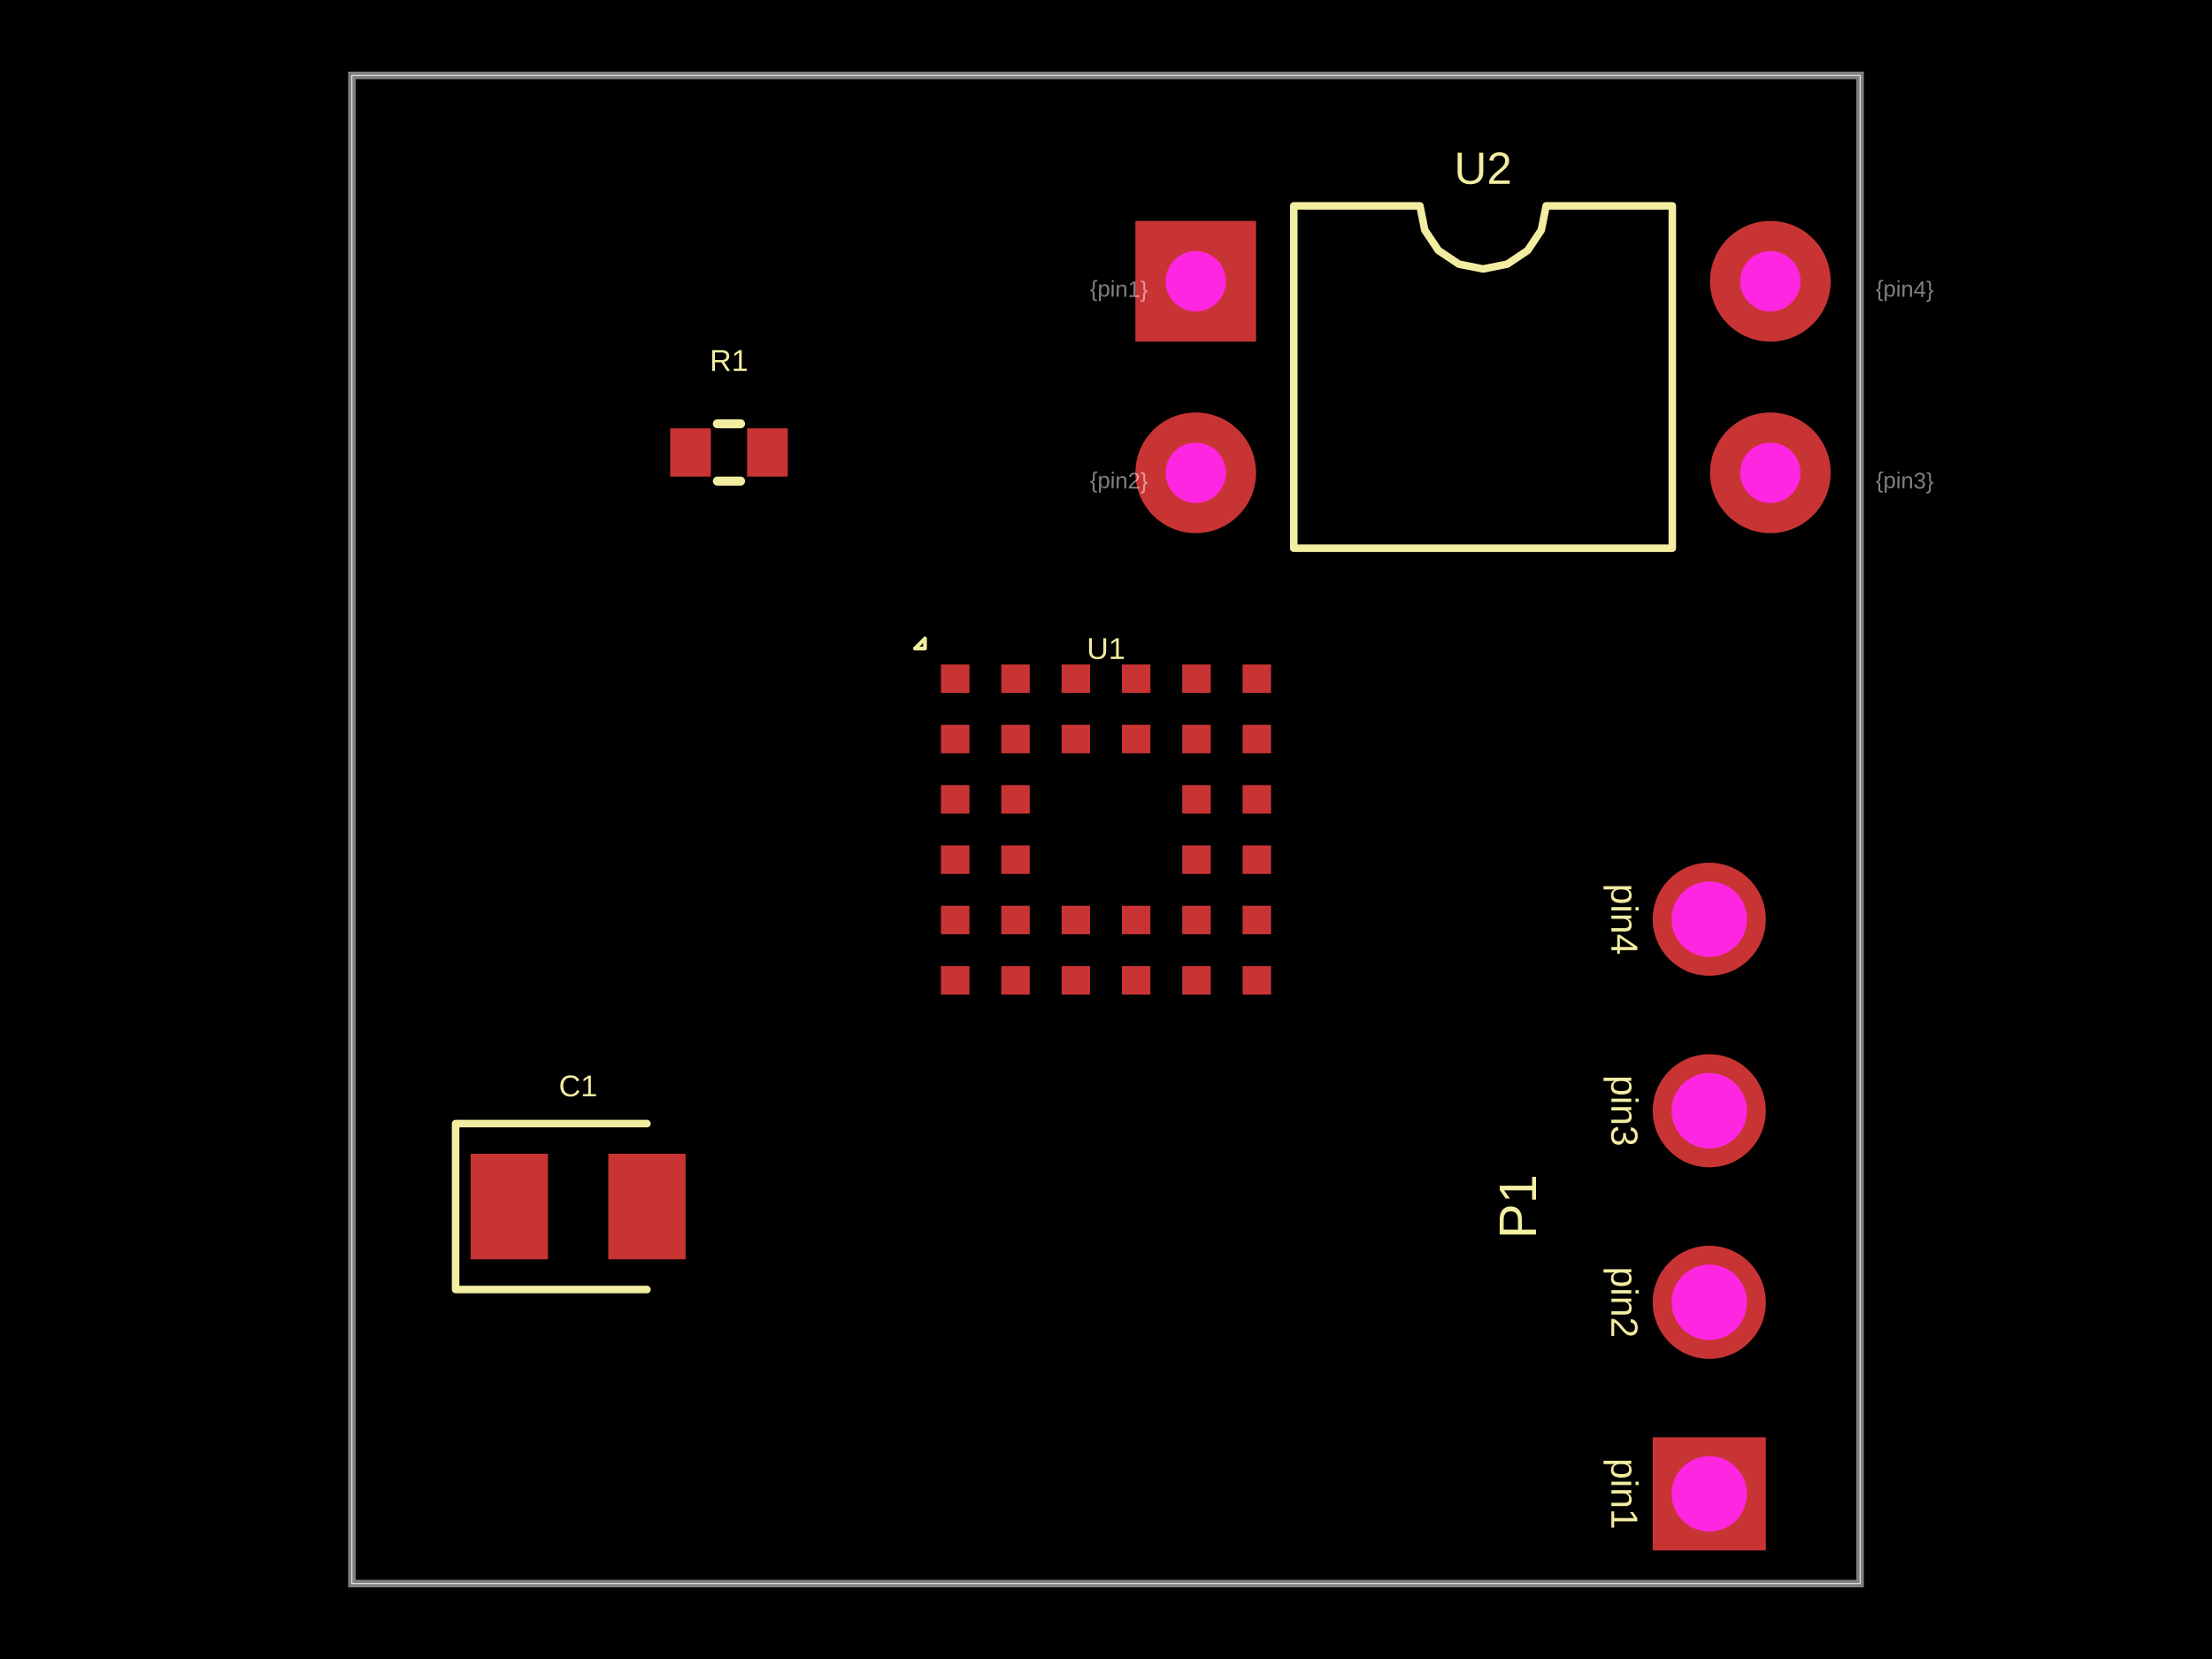
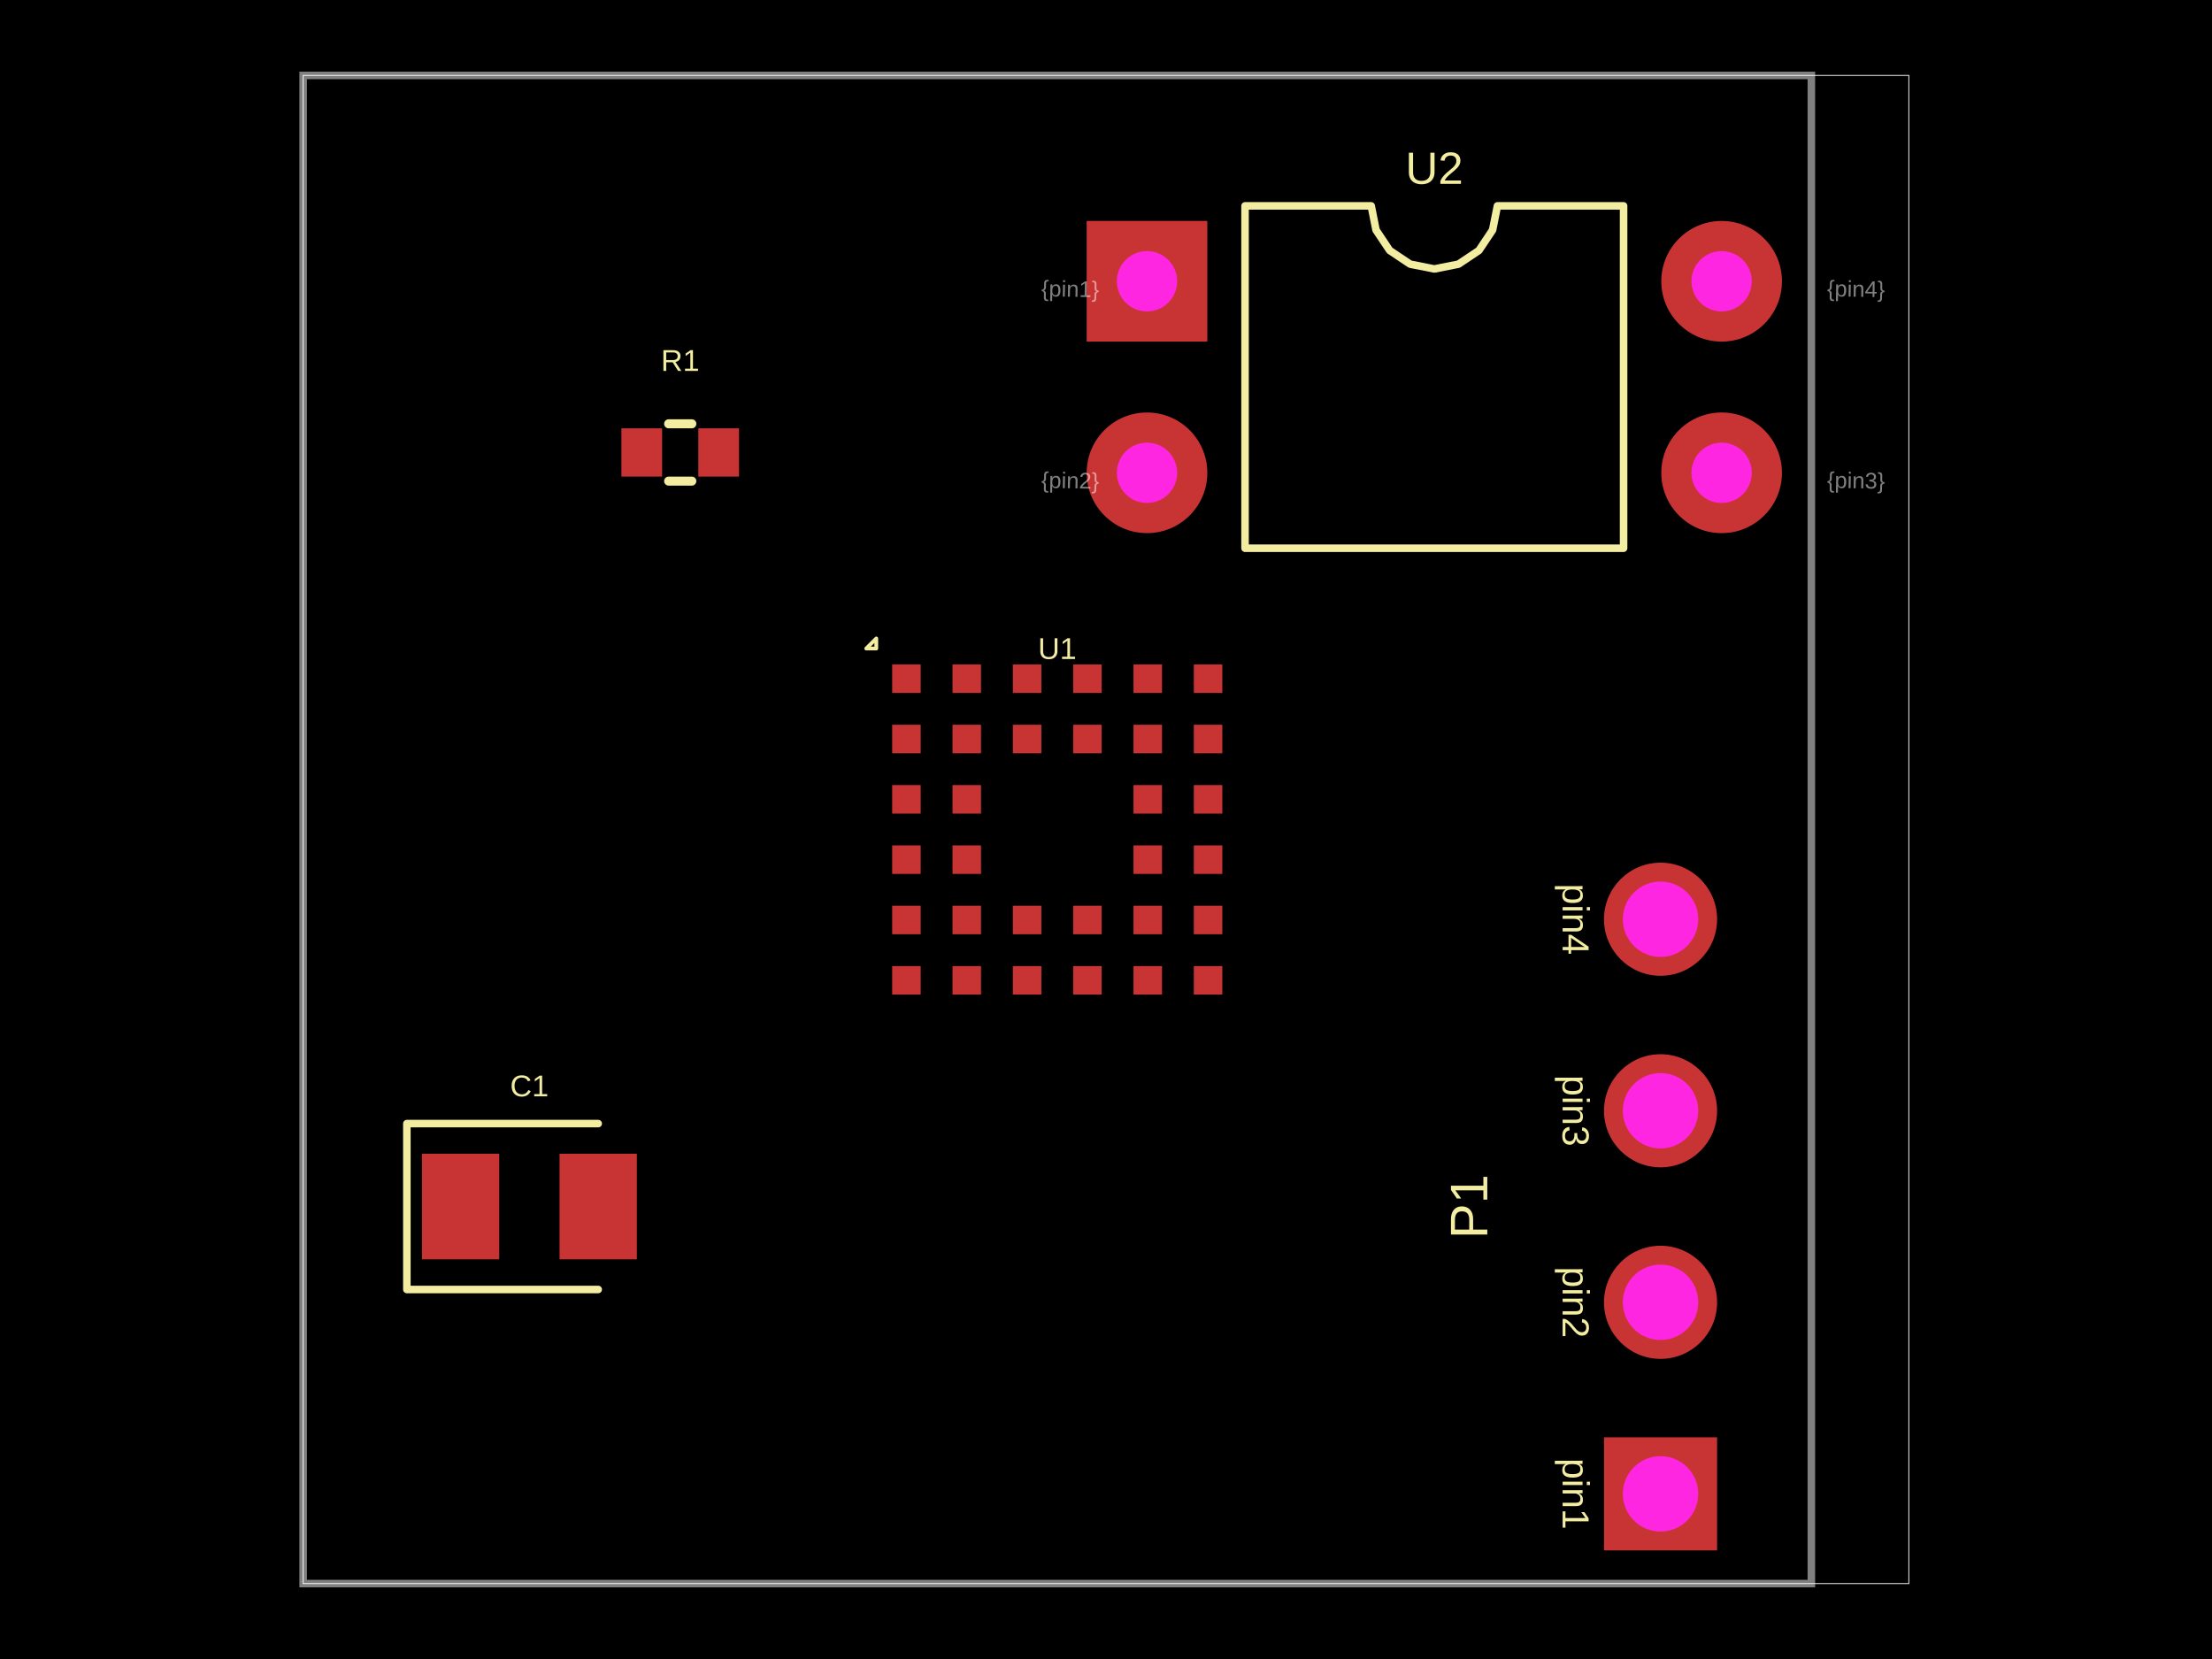
<svg xmlns="http://www.w3.org/2000/svg" width="800" height="600">
  <style />
  <rect class="boundary" x="0" y="0" fill="#000" width="800" height="600" data-type="pcb_background" data-pcb-layer="global" />
-   <rect class="pcb-boundary" fill="none" stroke="#fff" stroke-width="0.3" x="127.273" y="27.273" width="545.455" height="545.455" data-type="pcb_boundary" data-pcb-layer="global" />
-   <path class="pcb-board" d="M 127.273 572.727 L 672.727 572.727 L 672.727 27.273 L 127.273 27.273 Z" fill="none" stroke="rgba(255, 255, 255, 0.5)" stroke-width="2.727" data-type="pcb_board" data-pcb-layer="board" />
-   <rect class="pcb-pad" fill="rgb(200, 52, 52)" x="340.301" y="349.392" width="10.308" height="10.308" data-type="pcb_smtpad" data-pcb-layer="top" />
-   <rect class="pcb-pad" fill="rgb(200, 52, 52)" x="362.119" y="349.392" width="10.308" height="10.308" data-type="pcb_smtpad" data-pcb-layer="top" />
-   <rect class="pcb-pad" fill="rgb(200, 52, 52)" x="383.937" y="349.392" width="10.308" height="10.308" data-type="pcb_smtpad" data-pcb-layer="top" />
-   <rect class="pcb-pad" fill="rgb(200, 52, 52)" x="405.755" y="349.392" width="10.308" height="10.308" data-type="pcb_smtpad" data-pcb-layer="top" />
-   <rect class="pcb-pad" fill="rgb(200, 52, 52)" x="427.573" y="349.392" width="10.308" height="10.308" data-type="pcb_smtpad" data-pcb-layer="top" />
-   <rect class="pcb-pad" fill="rgb(200, 52, 52)" x="449.392" y="349.392" width="10.308" height="10.308" data-type="pcb_smtpad" data-pcb-layer="top" />
-   <rect class="pcb-pad" fill="rgb(200, 52, 52)" x="340.301" y="327.573" width="10.308" height="10.308" data-type="pcb_smtpad" data-pcb-layer="top" />
-   <rect class="pcb-pad" fill="rgb(200, 52, 52)" x="362.119" y="327.573" width="10.308" height="10.308" data-type="pcb_smtpad" data-pcb-layer="top" />
-   <rect class="pcb-pad" fill="rgb(200, 52, 52)" x="383.937" y="327.573" width="10.308" height="10.308" data-type="pcb_smtpad" data-pcb-layer="top" />
-   <rect class="pcb-pad" fill="rgb(200, 52, 52)" x="405.755" y="327.573" width="10.308" height="10.308" data-type="pcb_smtpad" data-pcb-layer="top" />
-   <rect class="pcb-pad" fill="rgb(200, 52, 52)" x="427.573" y="327.573" width="10.308" height="10.308" data-type="pcb_smtpad" data-pcb-layer="top" />
-   <rect class="pcb-pad" fill="rgb(200, 52, 52)" x="449.392" y="327.573" width="10.308" height="10.308" data-type="pcb_smtpad" data-pcb-layer="top" />
-   <rect class="pcb-pad" fill="rgb(200, 52, 52)" x="340.301" y="305.755" width="10.308" height="10.308" data-type="pcb_smtpad" data-pcb-layer="top" />
-   <rect class="pcb-pad" fill="rgb(200, 52, 52)" x="362.119" y="305.755" width="10.308" height="10.308" data-type="pcb_smtpad" data-pcb-layer="top" />
-   <rect class="pcb-pad" fill="rgb(200, 52, 52)" x="427.573" y="305.755" width="10.308" height="10.308" data-type="pcb_smtpad" data-pcb-layer="top" />
-   <rect class="pcb-pad" fill="rgb(200, 52, 52)" x="449.392" y="305.755" width="10.308" height="10.308" data-type="pcb_smtpad" data-pcb-layer="top" />
-   <rect class="pcb-pad" fill="rgb(200, 52, 52)" x="340.301" y="283.937" width="10.308" height="10.308" data-type="pcb_smtpad" data-pcb-layer="top" />
-   <rect class="pcb-pad" fill="rgb(200, 52, 52)" x="362.119" y="283.937" width="10.308" height="10.308" data-type="pcb_smtpad" data-pcb-layer="top" />
-   <rect class="pcb-pad" fill="rgb(200, 52, 52)" x="427.573" y="283.937" width="10.308" height="10.308" data-type="pcb_smtpad" data-pcb-layer="top" />
-   <rect class="pcb-pad" fill="rgb(200, 52, 52)" x="449.392" y="283.937" width="10.308" height="10.308" data-type="pcb_smtpad" data-pcb-layer="top" />
-   <rect class="pcb-pad" fill="rgb(200, 52, 52)" x="340.301" y="262.119" width="10.308" height="10.308" data-type="pcb_smtpad" data-pcb-layer="top" />
-   <rect class="pcb-pad" fill="rgb(200, 52, 52)" x="362.119" y="262.119" width="10.308" height="10.308" data-type="pcb_smtpad" data-pcb-layer="top" />
-   <rect class="pcb-pad" fill="rgb(200, 52, 52)" x="383.937" y="262.119" width="10.308" height="10.308" data-type="pcb_smtpad" data-pcb-layer="top" />
-   <rect class="pcb-pad" fill="rgb(200, 52, 52)" x="405.755" y="262.119" width="10.308" height="10.308" data-type="pcb_smtpad" data-pcb-layer="top" />
-   <rect class="pcb-pad" fill="rgb(200, 52, 52)" x="427.573" y="262.119" width="10.308" height="10.308" data-type="pcb_smtpad" data-pcb-layer="top" />
-   <rect class="pcb-pad" fill="rgb(200, 52, 52)" x="449.392" y="262.119" width="10.308" height="10.308" data-type="pcb_smtpad" data-pcb-layer="top" />
-   <rect class="pcb-pad" fill="rgb(200, 52, 52)" x="340.301" y="240.301" width="10.308" height="10.308" data-type="pcb_smtpad" data-pcb-layer="top" />
-   <rect class="pcb-pad" fill="rgb(200, 52, 52)" x="362.119" y="240.301" width="10.308" height="10.308" data-type="pcb_smtpad" data-pcb-layer="top" />
-   <rect class="pcb-pad" fill="rgb(200, 52, 52)" x="383.937" y="240.301" width="10.308" height="10.308" data-type="pcb_smtpad" data-pcb-layer="top" />
-   <rect class="pcb-pad" fill="rgb(200, 52, 52)" x="405.755" y="240.301" width="10.308" height="10.308" data-type="pcb_smtpad" data-pcb-layer="top" />
-   <rect class="pcb-pad" fill="rgb(200, 52, 52)" x="427.573" y="240.301" width="10.308" height="10.308" data-type="pcb_smtpad" data-pcb-layer="top" />
-   <rect class="pcb-pad" fill="rgb(200, 52, 52)" x="449.392" y="240.301" width="10.308" height="10.308" data-type="pcb_smtpad" data-pcb-layer="top" />
-   <rect class="pcb-pad" fill="rgb(200, 52, 52)" x="242.364" y="154.909" width="14.727" height="17.455" data-type="pcb_smtpad" data-pcb-layer="top" />
-   <rect class="pcb-pad" fill="rgb(200, 52, 52)" x="270.182" y="154.909" width="14.727" height="17.455" data-type="pcb_smtpad" data-pcb-layer="top" />
-   <rect class="pcb-pad" fill="rgb(200, 52, 52)" x="170.227" y="417.273" width="27.955" height="38.182" data-type="pcb_smtpad" data-pcb-layer="top" />
-   <rect class="pcb-pad" fill="rgb(200, 52, 52)" x="220" y="417.273" width="27.955" height="38.182" data-type="pcb_smtpad" data-pcb-layer="top" />
-   <text x="0" y="0" dx="0" dy="0" fill="#f2eda1" font-family="Arial, sans-serif" font-size="10.909" text-anchor="middle" dominant-baseline="central" transform="matrix(1,0,0,1,400,234.5455)" class="pcb-silkscreen-text pcb-silkscreen-top" data-pcb-silkscreen-text-id="pcb_silkscreen_text_0" stroke="none" data-type="pcb_silkscreen_text" data-pcb-layer="top">U1</text>
-   <path class="pcb-silkscreen pcb-silkscreen-top" d="M 334.545 234.545 L 334.545 230.909 L 330.909 234.545 L 334.545 234.545 Z" fill="none" stroke="#f2eda1" stroke-width="1.364" stroke-linecap="round" stroke-linejoin="round" data-pcb-component-id="pcb_component_0" data-pcb-silkscreen-path-id="pcb_silkscreen_path_0" data-type="pcb_silkscreen_path" data-pcb-layer="top" />
-   <path class="pcb-silkscreen pcb-silkscreen-top" d="M 259.446 153.273 L 267.827 153.273" fill="none" stroke="#f2eda1" stroke-width="3.273" stroke-linecap="round" stroke-linejoin="round" data-pcb-component-id="pcb_component_1" data-pcb-silkscreen-path-id="pcb_silkscreen_path_1" data-type="pcb_silkscreen_path" data-pcb-layer="top" />
-   <path class="pcb-silkscreen pcb-silkscreen-top" d="M 259.446 174 L 267.827 174" fill="none" stroke="#f2eda1" stroke-width="3.273" stroke-linecap="round" stroke-linejoin="round" data-pcb-component-id="pcb_component_1" data-pcb-silkscreen-path-id="pcb_silkscreen_path_2" data-type="pcb_silkscreen_path" data-pcb-layer="top" />
-   <text x="0" y="0" dx="0" dy="0" fill="#f2eda1" font-family="Arial, sans-serif" font-size="10.909" text-anchor="middle" dominant-baseline="central" transform="matrix(1,0,0,1,263.6364,130.3636)" class="pcb-silkscreen-text pcb-silkscreen-top" data-pcb-silkscreen-text-id="pcb_silkscreen_text_1" stroke="none" data-type="pcb_silkscreen_text" data-pcb-layer="top">R1</text>
-   <path class="pcb-silkscreen pcb-silkscreen-top" d="M 467.909 198.273 L 467.909 74.455 L 513.545 74.455 L 515.282 83.187 L 520.229 90.589 L 527.631 95.536 L 536.364 97.273 L 545.096 95.536 L 552.499 90.589 L 557.445 83.187 L 559.182 74.455 L 604.818 74.455 L 604.818 198.273 L 467.909 198.273 Z" fill="none" stroke="#f2eda1" stroke-width="2.727" stroke-linecap="round" stroke-linejoin="round" data-pcb-component-id="pcb_component_2" data-pcb-silkscreen-path-id="pcb_silkscreen_path_3" data-type="pcb_silkscreen_path" data-pcb-layer="top" />
-   <text x="0" y="0" dx="0" dy="0" fill="#f2eda1" font-family="Arial, sans-serif" font-size="16.364" text-anchor="middle" dominant-baseline="central" transform="matrix(1,0,0,1,536.3636,60.81818)" class="pcb-silkscreen-text pcb-silkscreen-top" data-pcb-silkscreen-text-id="pcb_silkscreen_text_2" stroke="none" data-type="pcb_silkscreen_text" data-pcb-layer="top">U2</text>
-   <text x="0" y="0" dx="0" dy="0" fill="#f2eda1" font-family="Arial, sans-serif" font-size="13.636" text-anchor="middle" dominant-baseline="central" transform="matrix(-1.8369701987210297e-16,1,-1,-1.8369701987210297e-16,587.5,540.2727)" class="pcb-silkscreen-text pcb-silkscreen-top" data-pcb-silkscreen-text-id="pcb_silkscreen_text_3" stroke="none" data-type="pcb_silkscreen_text" data-pcb-layer="top">pin1</text>
-   <text x="0" y="0" dx="0" dy="0" fill="#f2eda1" font-family="Arial, sans-serif" font-size="13.636" text-anchor="middle" dominant-baseline="central" transform="matrix(-1.8369701987210297e-16,1,-1,-1.8369701987210297e-16,587.5,471)" class="pcb-silkscreen-text pcb-silkscreen-top" data-pcb-silkscreen-text-id="pcb_silkscreen_text_4" stroke="none" data-type="pcb_silkscreen_text" data-pcb-layer="top">pin2</text>
-   <text x="0" y="0" dx="0" dy="0" fill="#f2eda1" font-family="Arial, sans-serif" font-size="13.636" text-anchor="middle" dominant-baseline="central" transform="matrix(-1.8369701987210297e-16,1,-1,-1.8369701987210297e-16,587.5,401.7273)" class="pcb-silkscreen-text pcb-silkscreen-top" data-pcb-silkscreen-text-id="pcb_silkscreen_text_5" stroke="none" data-type="pcb_silkscreen_text" data-pcb-layer="top">pin3</text>
-   <text x="0" y="0" dx="0" dy="0" fill="#f2eda1" font-family="Arial, sans-serif" font-size="13.636" text-anchor="middle" dominant-baseline="central" transform="matrix(-1.8369701987210297e-16,1,-1,-1.8369701987210297e-16,587.5,332.4545)" class="pcb-silkscreen-text pcb-silkscreen-top" data-pcb-silkscreen-text-id="pcb_silkscreen_text_6" stroke="none" data-type="pcb_silkscreen_text" data-pcb-layer="top">pin4</text>
-   <text x="0" y="0" dx="0" dy="0" fill="#f2eda1" font-family="Arial, sans-serif" font-size="19.091" text-anchor="middle" dominant-baseline="central" transform="matrix(6.123233995736766e-17,-1,1,6.123233995736766e-17,548.9091,436.3636)" class="pcb-silkscreen-text pcb-silkscreen-top" data-pcb-silkscreen-text-id="pcb_silkscreen_text_7" stroke="none" data-type="pcb_silkscreen_text" data-pcb-layer="top">P1</text>
-   <path class="pcb-silkscreen pcb-silkscreen-top" d="M 233.977 406.364 L 164.773 406.364 L 164.773 466.364 L 233.977 466.364" fill="none" stroke="#f2eda1" stroke-width="2.727" stroke-linecap="round" stroke-linejoin="round" data-pcb-component-id="pcb_component_4" data-pcb-silkscreen-path-id="pcb_silkscreen_path_4" data-type="pcb_silkscreen_path" data-pcb-layer="top" />
-   <text x="0" y="0" dx="0" dy="0" fill="#f2eda1" font-family="Arial, sans-serif" font-size="10.909" text-anchor="middle" dominant-baseline="central" transform="matrix(1,0,0,1,209.0909,392.7273)" class="pcb-silkscreen-text pcb-silkscreen-top" data-pcb-silkscreen-text-id="pcb_silkscreen_text_8" stroke="none" data-type="pcb_silkscreen_text" data-pcb-layer="top">C1</text>
-   <g data-type="pcb_plated_hole" data-pcb-layer="through">
-     <rect class="pcb-hole-outer-pad" fill="rgb(200, 52, 52)" x="410.636" y="79.909" width="43.636" height="43.636" data-type="pcb_plated_hole" data-pcb-layer="top" />
-     <circle class="pcb-hole-inner" fill="#FF26E2" cx="432.455" cy="101.727" r="10.909" data-type="pcb_plated_hole_drill" data-pcb-layer="drill" />
+   <rect class="pcb-boundary" fill="none" stroke="#fff" stroke-width="0.3" x="109.647" y="27.273" width="580.706" height="545.455" data-type="pcb_boundary" data-pcb-layer="global" />
+   <path class="pcb-board" d="M 109.647 572.727 L 655.102 572.727 L 655.102 27.273 L 109.647 27.273 Z" fill="none" stroke="rgba(255, 255, 255, 0.5)" stroke-width="2.727" data-type="pcb_board" data-pcb-layer="board" />
+   <rect class="pcb-pad" fill="rgb(200, 52, 52)" x="322.675" y="349.392" width="10.308" height="10.308" data-type="pcb_smtpad" data-pcb-layer="top" data-pad-name="U1.pin1" />
+   <rect class="pcb-pad" fill="rgb(200, 52, 52)" x="344.493" y="349.392" width="10.308" height="10.308" data-type="pcb_smtpad" data-pcb-layer="top" data-pad-name="U1.pin2" />
+   <rect class="pcb-pad" fill="rgb(200, 52, 52)" x="366.312" y="349.392" width="10.308" height="10.308" data-type="pcb_smtpad" data-pcb-layer="top" data-pad-name="U1.pin3" />
+   <rect class="pcb-pad" fill="rgb(200, 52, 52)" x="388.13" y="349.392" width="10.308" height="10.308" data-type="pcb_smtpad" data-pcb-layer="top" data-pad-name="U1.pin4" />
+   <rect class="pcb-pad" fill="rgb(200, 52, 52)" x="409.948" y="349.392" width="10.308" height="10.308" data-type="pcb_smtpad" data-pcb-layer="top" data-pad-name="U1.pin5" />
+   <rect class="pcb-pad" fill="rgb(200, 52, 52)" x="431.766" y="349.392" width="10.308" height="10.308" data-type="pcb_smtpad" data-pcb-layer="top" data-pad-name="U1.pin6" />
+   <rect class="pcb-pad" fill="rgb(200, 52, 52)" x="322.675" y="327.573" width="10.308" height="10.308" data-type="pcb_smtpad" data-pcb-layer="top" data-pad-name="U1.pin7" />
+   <rect class="pcb-pad" fill="rgb(200, 52, 52)" x="344.493" y="327.573" width="10.308" height="10.308" data-type="pcb_smtpad" data-pcb-layer="top" data-pad-name="U1.pin8" />
+   <rect class="pcb-pad" fill="rgb(200, 52, 52)" x="366.312" y="327.573" width="10.308" height="10.308" data-type="pcb_smtpad" data-pcb-layer="top" data-pad-name="U1.pin9" />
+   <rect class="pcb-pad" fill="rgb(200, 52, 52)" x="388.13" y="327.573" width="10.308" height="10.308" data-type="pcb_smtpad" data-pcb-layer="top" data-pad-name="U1.pin10" />
+   <rect class="pcb-pad" fill="rgb(200, 52, 52)" x="409.948" y="327.573" width="10.308" height="10.308" data-type="pcb_smtpad" data-pcb-layer="top" data-pad-name="U1.pin11" />
+   <rect class="pcb-pad" fill="rgb(200, 52, 52)" x="431.766" y="327.573" width="10.308" height="10.308" data-type="pcb_smtpad" data-pcb-layer="top" data-pad-name="U1.pin12" />
+   <rect class="pcb-pad" fill="rgb(200, 52, 52)" x="322.675" y="305.755" width="10.308" height="10.308" data-type="pcb_smtpad" data-pcb-layer="top" data-pad-name="U1.pin13" />
+   <rect class="pcb-pad" fill="rgb(200, 52, 52)" x="344.493" y="305.755" width="10.308" height="10.308" data-type="pcb_smtpad" data-pcb-layer="top" data-pad-name="U1.pin14" />
+   <rect class="pcb-pad" fill="rgb(200, 52, 52)" x="409.948" y="305.755" width="10.308" height="10.308" data-type="pcb_smtpad" data-pcb-layer="top" data-pad-name="U1.pin15" />
+   <rect class="pcb-pad" fill="rgb(200, 52, 52)" x="431.766" y="305.755" width="10.308" height="10.308" data-type="pcb_smtpad" data-pcb-layer="top" data-pad-name="U1.pin16" />
+   <rect class="pcb-pad" fill="rgb(200, 52, 52)" x="322.675" y="283.937" width="10.308" height="10.308" data-type="pcb_smtpad" data-pcb-layer="top" data-pad-name="U1.pin17" />
+   <rect class="pcb-pad" fill="rgb(200, 52, 52)" x="344.493" y="283.937" width="10.308" height="10.308" data-type="pcb_smtpad" data-pcb-layer="top" data-pad-name="U1.pin18" />
+   <rect class="pcb-pad" fill="rgb(200, 52, 52)" x="409.948" y="283.937" width="10.308" height="10.308" data-type="pcb_smtpad" data-pcb-layer="top" data-pad-name="U1.pin19" />
+   <rect class="pcb-pad" fill="rgb(200, 52, 52)" x="431.766" y="283.937" width="10.308" height="10.308" data-type="pcb_smtpad" data-pcb-layer="top" data-pad-name="U1.pin20" />
+   <rect class="pcb-pad" fill="rgb(200, 52, 52)" x="322.675" y="262.119" width="10.308" height="10.308" data-type="pcb_smtpad" data-pcb-layer="top" data-pad-name="U1.pin21" />
+   <rect class="pcb-pad" fill="rgb(200, 52, 52)" x="344.493" y="262.119" width="10.308" height="10.308" data-type="pcb_smtpad" data-pcb-layer="top" data-pad-name="U1.pin22" />
+   <rect class="pcb-pad" fill="rgb(200, 52, 52)" x="366.312" y="262.119" width="10.308" height="10.308" data-type="pcb_smtpad" data-pcb-layer="top" data-pad-name="U1.pin23" />
+   <rect class="pcb-pad" fill="rgb(200, 52, 52)" x="388.13" y="262.119" width="10.308" height="10.308" data-type="pcb_smtpad" data-pcb-layer="top" data-pad-name="U1.pin24" />
+   <rect class="pcb-pad" fill="rgb(200, 52, 52)" x="409.948" y="262.119" width="10.308" height="10.308" data-type="pcb_smtpad" data-pcb-layer="top" data-pad-name="U1.pin25" />
+   <rect class="pcb-pad" fill="rgb(200, 52, 52)" x="431.766" y="262.119" width="10.308" height="10.308" data-type="pcb_smtpad" data-pcb-layer="top" data-pad-name="U1.pin26" />
+   <rect class="pcb-pad" fill="rgb(200, 52, 52)" x="322.675" y="240.301" width="10.308" height="10.308" data-type="pcb_smtpad" data-pcb-layer="top" data-pad-name="U1.pin27" />
+   <rect class="pcb-pad" fill="rgb(200, 52, 52)" x="344.493" y="240.301" width="10.308" height="10.308" data-type="pcb_smtpad" data-pcb-layer="top" data-pad-name="U1.pin28" />
+   <rect class="pcb-pad" fill="rgb(200, 52, 52)" x="366.312" y="240.301" width="10.308" height="10.308" data-type="pcb_smtpad" data-pcb-layer="top" data-pad-name="U1.pin29" />
+   <rect class="pcb-pad" fill="rgb(200, 52, 52)" x="388.13" y="240.301" width="10.308" height="10.308" data-type="pcb_smtpad" data-pcb-layer="top" data-pad-name="U1.pin30" />
+   <rect class="pcb-pad" fill="rgb(200, 52, 52)" x="409.948" y="240.301" width="10.308" height="10.308" data-type="pcb_smtpad" data-pcb-layer="top" data-pad-name="U1.pin31" />
+   <rect class="pcb-pad" fill="rgb(200, 52, 52)" x="431.766" y="240.301" width="10.308" height="10.308" data-type="pcb_smtpad" data-pcb-layer="top" data-pad-name="U1.pin32" />
+   <rect class="pcb-pad" fill="rgb(200, 52, 52)" x="224.738" y="154.909" width="14.727" height="17.455" data-type="pcb_smtpad" data-pcb-layer="top" data-pad-name="R1.pin1" />
+   <rect class="pcb-pad" fill="rgb(200, 52, 52)" x="252.556" y="154.909" width="14.727" height="17.455" data-type="pcb_smtpad" data-pcb-layer="top" data-pad-name="R1.pin2" />
+   <rect class="pcb-pad" fill="rgb(200, 52, 52)" x="152.602" y="417.273" width="27.955" height="38.182" data-type="pcb_smtpad" data-pcb-layer="top" data-pad-name="C1.pin1" />
+   <rect class="pcb-pad" fill="rgb(200, 52, 52)" x="202.375" y="417.273" width="27.955" height="38.182" data-type="pcb_smtpad" data-pcb-layer="top" data-pad-name="C1.pin2" />
+   <text x="0" y="0" dx="0" dy="0" fill="#f2eda1" font-family="Arial, sans-serif" font-size="10.909" text-anchor="middle" dominant-baseline="central" transform="matrix(1,0,0,1,382.3745,234.5455)" class="pcb-silkscreen-text pcb-silkscreen-top" data-pcb-silkscreen-text-id="pcb_silkscreen_text_0" stroke="none" data-type="pcb_silkscreen_text" data-pcb-layer="top">U1</text>
+   <path class="pcb-silkscreen pcb-silkscreen-top" d="M 316.92 234.545 L 316.92 230.909 L 313.284 234.545 L 316.92 234.545 Z" fill="none" stroke="#f2eda1" stroke-width="1.364" stroke-linecap="round" stroke-linejoin="round" data-pcb-component-id="pcb_component_0" data-pcb-silkscreen-path-id="pcb_silkscreen_path_0" data-type="pcb_silkscreen_path" data-pcb-layer="top" />
+   <path class="pcb-silkscreen pcb-silkscreen-top" d="M 241.821 153.273 L 250.201 153.273" fill="none" stroke="#f2eda1" stroke-width="3.273" stroke-linecap="round" stroke-linejoin="round" data-pcb-component-id="pcb_component_1" data-pcb-silkscreen-path-id="pcb_silkscreen_path_1" data-type="pcb_silkscreen_path" data-pcb-layer="top" />
+   <path class="pcb-silkscreen pcb-silkscreen-top" d="M 241.821 174 L 250.201 174" fill="none" stroke="#f2eda1" stroke-width="3.273" stroke-linecap="round" stroke-linejoin="round" data-pcb-component-id="pcb_component_1" data-pcb-silkscreen-path-id="pcb_silkscreen_path_2" data-type="pcb_silkscreen_path" data-pcb-layer="top" />
+   <text x="0" y="0" dx="0" dy="0" fill="#f2eda1" font-family="Arial, sans-serif" font-size="10.909" text-anchor="middle" dominant-baseline="central" transform="matrix(1,0,0,1,246.0109,130.3636)" class="pcb-silkscreen-text pcb-silkscreen-top" data-pcb-silkscreen-text-id="pcb_silkscreen_text_1" stroke="none" data-type="pcb_silkscreen_text" data-pcb-layer="top">R1</text>
+   <path class="pcb-silkscreen pcb-silkscreen-top" d="M 450.284 198.273 L 450.284 74.455 L 495.92 74.455 L 497.657 83.187 L 502.603 90.589 L 510.006 95.536 L 518.738 97.273 L 527.47 95.536 L 534.873 90.589 L 539.819 83.187 L 541.556 74.455 L 587.193 74.455 L 587.193 198.273 L 450.284 198.273 Z" fill="none" stroke="#f2eda1" stroke-width="2.727" stroke-linecap="round" stroke-linejoin="round" data-pcb-component-id="pcb_component_2" data-pcb-silkscreen-path-id="pcb_silkscreen_path_3" data-type="pcb_silkscreen_path" data-pcb-layer="top" />
+   <text x="0" y="0" dx="0" dy="0" fill="#f2eda1" font-family="Arial, sans-serif" font-size="16.364" text-anchor="middle" dominant-baseline="central" transform="matrix(1,0,0,1,518.7382,60.81818)" class="pcb-silkscreen-text pcb-silkscreen-top" data-pcb-silkscreen-text-id="pcb_silkscreen_text_2" stroke="none" data-type="pcb_silkscreen_text" data-pcb-layer="top">U2</text>
+   <text x="0" y="0" dx="0" dy="0" fill="#f2eda1" font-family="Arial, sans-serif" font-size="13.636" text-anchor="middle" dominant-baseline="central" transform="matrix(-1.8369701987210297e-16,1,-1,-1.8369701987210297e-16,569.8745,540.2727)" class="pcb-silkscreen-text pcb-silkscreen-top" data-pcb-silkscreen-text-id="pcb_silkscreen_text_3" stroke="none" data-type="pcb_silkscreen_text" data-pcb-layer="top">pin1</text>
+   <text x="0" y="0" dx="0" dy="0" fill="#f2eda1" font-family="Arial, sans-serif" font-size="13.636" text-anchor="middle" dominant-baseline="central" transform="matrix(-1.8369701987210297e-16,1,-1,-1.8369701987210297e-16,569.8745,471)" class="pcb-silkscreen-text pcb-silkscreen-top" data-pcb-silkscreen-text-id="pcb_silkscreen_text_4" stroke="none" data-type="pcb_silkscreen_text" data-pcb-layer="top">pin2</text>
+   <text x="0" y="0" dx="0" dy="0" fill="#f2eda1" font-family="Arial, sans-serif" font-size="13.636" text-anchor="middle" dominant-baseline="central" transform="matrix(-1.8369701987210297e-16,1,-1,-1.8369701987210297e-16,569.8745,401.7273)" class="pcb-silkscreen-text pcb-silkscreen-top" data-pcb-silkscreen-text-id="pcb_silkscreen_text_5" stroke="none" data-type="pcb_silkscreen_text" data-pcb-layer="top">pin3</text>
+   <text x="0" y="0" dx="0" dy="0" fill="#f2eda1" font-family="Arial, sans-serif" font-size="13.636" text-anchor="middle" dominant-baseline="central" transform="matrix(-1.8369701987210297e-16,1,-1,-1.8369701987210297e-16,569.8745,332.4545)" class="pcb-silkscreen-text pcb-silkscreen-top" data-pcb-silkscreen-text-id="pcb_silkscreen_text_6" stroke="none" data-type="pcb_silkscreen_text" data-pcb-layer="top">pin4</text>
+   <text x="0" y="0" dx="0" dy="0" fill="#f2eda1" font-family="Arial, sans-serif" font-size="19.091" text-anchor="middle" dominant-baseline="central" transform="matrix(6.123233995736766e-17,-1,1,6.123233995736766e-17,531.2836,436.3636)" class="pcb-silkscreen-text pcb-silkscreen-top" data-pcb-silkscreen-text-id="pcb_silkscreen_text_7" stroke="none" data-type="pcb_silkscreen_text" data-pcb-layer="top">P1</text>
+   <path class="pcb-silkscreen pcb-silkscreen-top" d="M 216.352 406.364 L 147.147 406.364 L 147.147 466.364 L 216.352 466.364" fill="none" stroke="#f2eda1" stroke-width="2.727" stroke-linecap="round" stroke-linejoin="round" data-pcb-component-id="pcb_component_4" data-pcb-silkscreen-path-id="pcb_silkscreen_path_4" data-type="pcb_silkscreen_path" data-pcb-layer="top" />
+   <text x="0" y="0" dx="0" dy="0" fill="#f2eda1" font-family="Arial, sans-serif" font-size="10.909" text-anchor="middle" dominant-baseline="central" transform="matrix(1,0,0,1,191.4654,392.7273)" class="pcb-silkscreen-text pcb-silkscreen-top" data-pcb-silkscreen-text-id="pcb_silkscreen_text_8" stroke="none" data-type="pcb_silkscreen_text" data-pcb-layer="top">C1</text>
+   <g data-type="pcb_plated_hole" data-pcb-layer="through" data-pad-name="U2.pin1">
+     <rect class="pcb-hole-outer-pad" fill="rgb(200, 52, 52)" x="393.011" y="79.909" width="43.636" height="43.636" data-type="pcb_plated_hole" data-pcb-layer="top" />
+     <circle class="pcb-hole-inner" fill="#FF26E2" cx="414.829" cy="101.727" r="10.909" data-type="pcb_plated_hole_drill" data-pcb-layer="drill" />
  </g>
-   <g data-type="pcb_plated_hole" data-pcb-layer="through">
-     <circle class="pcb-hole-outer" fill="rgb(200, 52, 52)" cx="432.455" cy="171" r="21.818" data-type="pcb_plated_hole" data-pcb-layer="top" />
-     <circle class="pcb-hole-inner" fill="#FF26E2" cx="432.455" cy="171" r="10.909" data-type="pcb_plated_hole_drill" data-pcb-layer="drill" />
+   <g data-type="pcb_plated_hole" data-pcb-layer="through" data-pad-name="U2.pin2">
+     <circle class="pcb-hole-outer" fill="rgb(200, 52, 52)" cx="414.829" cy="171" r="21.818" data-type="pcb_plated_hole" data-pcb-layer="top" />
+     <circle class="pcb-hole-inner" fill="#FF26E2" cx="414.829" cy="171" r="10.909" data-type="pcb_plated_hole_drill" data-pcb-layer="drill" />
  </g>
-   <g data-type="pcb_plated_hole" data-pcb-layer="through">
-     <circle class="pcb-hole-outer" fill="rgb(200, 52, 52)" cx="640.273" cy="171" r="21.818" data-type="pcb_plated_hole" data-pcb-layer="top" />
-     <circle class="pcb-hole-inner" fill="#FF26E2" cx="640.273" cy="171" r="10.909" data-type="pcb_plated_hole_drill" data-pcb-layer="drill" />
+   <g data-type="pcb_plated_hole" data-pcb-layer="through" data-pad-name="U2.pin3">
+     <circle class="pcb-hole-outer" fill="rgb(200, 52, 52)" cx="622.647" cy="171" r="21.818" data-type="pcb_plated_hole" data-pcb-layer="top" />
+     <circle class="pcb-hole-inner" fill="#FF26E2" cx="622.647" cy="171" r="10.909" data-type="pcb_plated_hole_drill" data-pcb-layer="drill" />
  </g>
-   <g data-type="pcb_plated_hole" data-pcb-layer="through">
-     <circle class="pcb-hole-outer" fill="rgb(200, 52, 52)" cx="640.273" cy="101.727" r="21.818" data-type="pcb_plated_hole" data-pcb-layer="top" />
-     <circle class="pcb-hole-inner" fill="#FF26E2" cx="640.273" cy="101.727" r="10.909" data-type="pcb_plated_hole_drill" data-pcb-layer="drill" />
+   <g data-type="pcb_plated_hole" data-pcb-layer="through" data-pad-name="U2.pin4">
+     <circle class="pcb-hole-outer" fill="rgb(200, 52, 52)" cx="622.647" cy="101.727" r="21.818" data-type="pcb_plated_hole" data-pcb-layer="top" />
+     <circle class="pcb-hole-inner" fill="#FF26E2" cx="622.647" cy="101.727" r="10.909" data-type="pcb_plated_hole_drill" data-pcb-layer="drill" />
  </g>
-   <g data-type="pcb_plated_hole" data-pcb-layer="through">
-     <rect class="pcb-hole-outer-pad" fill="rgb(200, 52, 52)" x="-20.455" y="-20.455" transform="translate(618.1818 540.2727) rotate(-90)" width="40.909" height="40.909" data-type="pcb_plated_hole" data-pcb-layer="top" />
-     <circle class="pcb-hole-inner" fill="#FF26E2" cx="618.182" cy="540.273" r="13.636" data-type="pcb_plated_hole_drill" data-pcb-layer="drill" />
+   <g data-type="pcb_plated_hole" data-pcb-layer="through" data-pad-name="P1.pin1">
+     <rect class="pcb-hole-outer-pad" fill="rgb(200, 52, 52)" x="-20.455" y="-20.455" transform="translate(600.5563 540.2727) rotate(-90)" width="40.909" height="40.909" data-type="pcb_plated_hole" data-pcb-layer="top" />
+     <circle class="pcb-hole-inner" fill="#FF26E2" cx="600.556" cy="540.273" r="13.636" data-type="pcb_plated_hole_drill" data-pcb-layer="drill" />
  </g>
-   <g data-type="pcb_plated_hole" data-pcb-layer="through">
-     <circle class="pcb-hole-outer" fill="rgb(200, 52, 52)" cx="618.182" cy="471" r="20.455" data-type="pcb_plated_hole" data-pcb-layer="top" />
-     <circle class="pcb-hole-inner" fill="#FF26E2" cx="618.182" cy="471" r="13.636" data-type="pcb_plated_hole_drill" data-pcb-layer="drill" />
+   <g data-type="pcb_plated_hole" data-pcb-layer="through" data-pad-name="P1.pin2">
+     <circle class="pcb-hole-outer" fill="rgb(200, 52, 52)" cx="600.556" cy="471" r="20.455" data-type="pcb_plated_hole" data-pcb-layer="top" />
+     <circle class="pcb-hole-inner" fill="#FF26E2" cx="600.556" cy="471" r="13.636" data-type="pcb_plated_hole_drill" data-pcb-layer="drill" />
  </g>
-   <g data-type="pcb_plated_hole" data-pcb-layer="through">
-     <circle class="pcb-hole-outer" fill="rgb(200, 52, 52)" cx="618.182" cy="401.727" r="20.455" data-type="pcb_plated_hole" data-pcb-layer="top" />
-     <circle class="pcb-hole-inner" fill="#FF26E2" cx="618.182" cy="401.727" r="13.636" data-type="pcb_plated_hole_drill" data-pcb-layer="drill" />
+   <g data-type="pcb_plated_hole" data-pcb-layer="through" data-pad-name="P1.pin3">
+     <circle class="pcb-hole-outer" fill="rgb(200, 52, 52)" cx="600.556" cy="401.727" r="20.455" data-type="pcb_plated_hole" data-pcb-layer="top" />
+     <circle class="pcb-hole-inner" fill="#FF26E2" cx="600.556" cy="401.727" r="13.636" data-type="pcb_plated_hole_drill" data-pcb-layer="drill" />
  </g>
-   <g data-type="pcb_plated_hole" data-pcb-layer="through">
-     <circle class="pcb-hole-outer" fill="rgb(200, 52, 52)" cx="618.182" cy="332.455" r="20.455" data-type="pcb_plated_hole" data-pcb-layer="top" />
-     <circle class="pcb-hole-inner" fill="#FF26E2" cx="618.182" cy="332.455" r="13.636" data-type="pcb_plated_hole_drill" data-pcb-layer="drill" />
+   <g data-type="pcb_plated_hole" data-pcb-layer="through" data-pad-name="P1.pin4">
+     <circle class="pcb-hole-outer" fill="rgb(200, 52, 52)" cx="600.556" cy="332.455" r="20.455" data-type="pcb_plated_hole" data-pcb-layer="top" />
+     <circle class="pcb-hole-inner" fill="#FF26E2" cx="600.556" cy="332.455" r="13.636" data-type="pcb_plated_hole_drill" data-pcb-layer="drill" />
  </g>
-   <text x="0" y="0" font-family="Arial, sans-serif" font-size="8.182" text-anchor="start" dominant-baseline="text-before-edge" transform="matrix(0.9998477,0.01745241,-0.01745241,0.9998477,394.2727,101.7273)" class="pcb-fabrication-note-text" fill="rgba(255,255,255,0.5)" data-type="pcb_fabrication_note_text" data-pcb-layer="overlay">{pin1}</text>
-   <text x="0" y="0" font-family="Arial, sans-serif" font-size="8.182" text-anchor="start" dominant-baseline="text-before-edge" transform="matrix(0.9998477,0.01745241,-0.01745241,0.9998477,394.2727,171)" class="pcb-fabrication-note-text" fill="rgba(255,255,255,0.5)" data-type="pcb_fabrication_note_text" data-pcb-layer="overlay">{pin2}</text>
-   <text x="0" y="0" font-family="Arial, sans-serif" font-size="8.182" text-anchor="start" dominant-baseline="text-before-edge" transform="matrix(0.9998477,0.01745241,-0.01745241,0.9998477,678.4545,171)" class="pcb-fabrication-note-text" fill="rgba(255,255,255,0.5)" data-type="pcb_fabrication_note_text" data-pcb-layer="overlay">{pin3}</text>
-   <text x="0" y="0" font-family="Arial, sans-serif" font-size="8.182" text-anchor="start" dominant-baseline="text-before-edge" transform="matrix(0.9998477,0.01745241,-0.01745241,0.9998477,678.4545,101.7273)" class="pcb-fabrication-note-text" fill="rgba(255,255,255,0.5)" data-type="pcb_fabrication_note_text" data-pcb-layer="overlay">{pin4}</text>
+   <text x="0" y="0" font-family="Arial, sans-serif" font-size="8.182" text-anchor="start" dominant-baseline="text-before-edge" transform="matrix(0.9998477,0.01745241,-0.01745241,0.9998477,376.6472,101.7273)" class="pcb-fabrication-note-text" fill="rgba(255,255,255,0.5)" data-type="pcb_fabrication_note_text" data-pcb-layer="overlay">{pin1}</text>
+   <text x="0" y="0" font-family="Arial, sans-serif" font-size="8.182" text-anchor="start" dominant-baseline="text-before-edge" transform="matrix(0.9998477,0.01745241,-0.01745241,0.9998477,376.6472,171)" class="pcb-fabrication-note-text" fill="rgba(255,255,255,0.5)" data-type="pcb_fabrication_note_text" data-pcb-layer="overlay">{pin2}</text>
+   <text x="0" y="0" font-family="Arial, sans-serif" font-size="8.182" text-anchor="start" dominant-baseline="text-before-edge" transform="matrix(0.9998477,0.01745241,-0.01745241,0.9998477,660.8291,171)" class="pcb-fabrication-note-text" fill="rgba(255,255,255,0.5)" data-type="pcb_fabrication_note_text" data-pcb-layer="overlay">{pin3}</text>
+   <text x="0" y="0" font-family="Arial, sans-serif" font-size="8.182" text-anchor="start" dominant-baseline="text-before-edge" transform="matrix(0.9998477,0.01745241,-0.01745241,0.9998477,660.8291,101.7273)" class="pcb-fabrication-note-text" fill="rgba(255,255,255,0.5)" data-type="pcb_fabrication_note_text" data-pcb-layer="overlay">{pin4}</text>
</svg>
